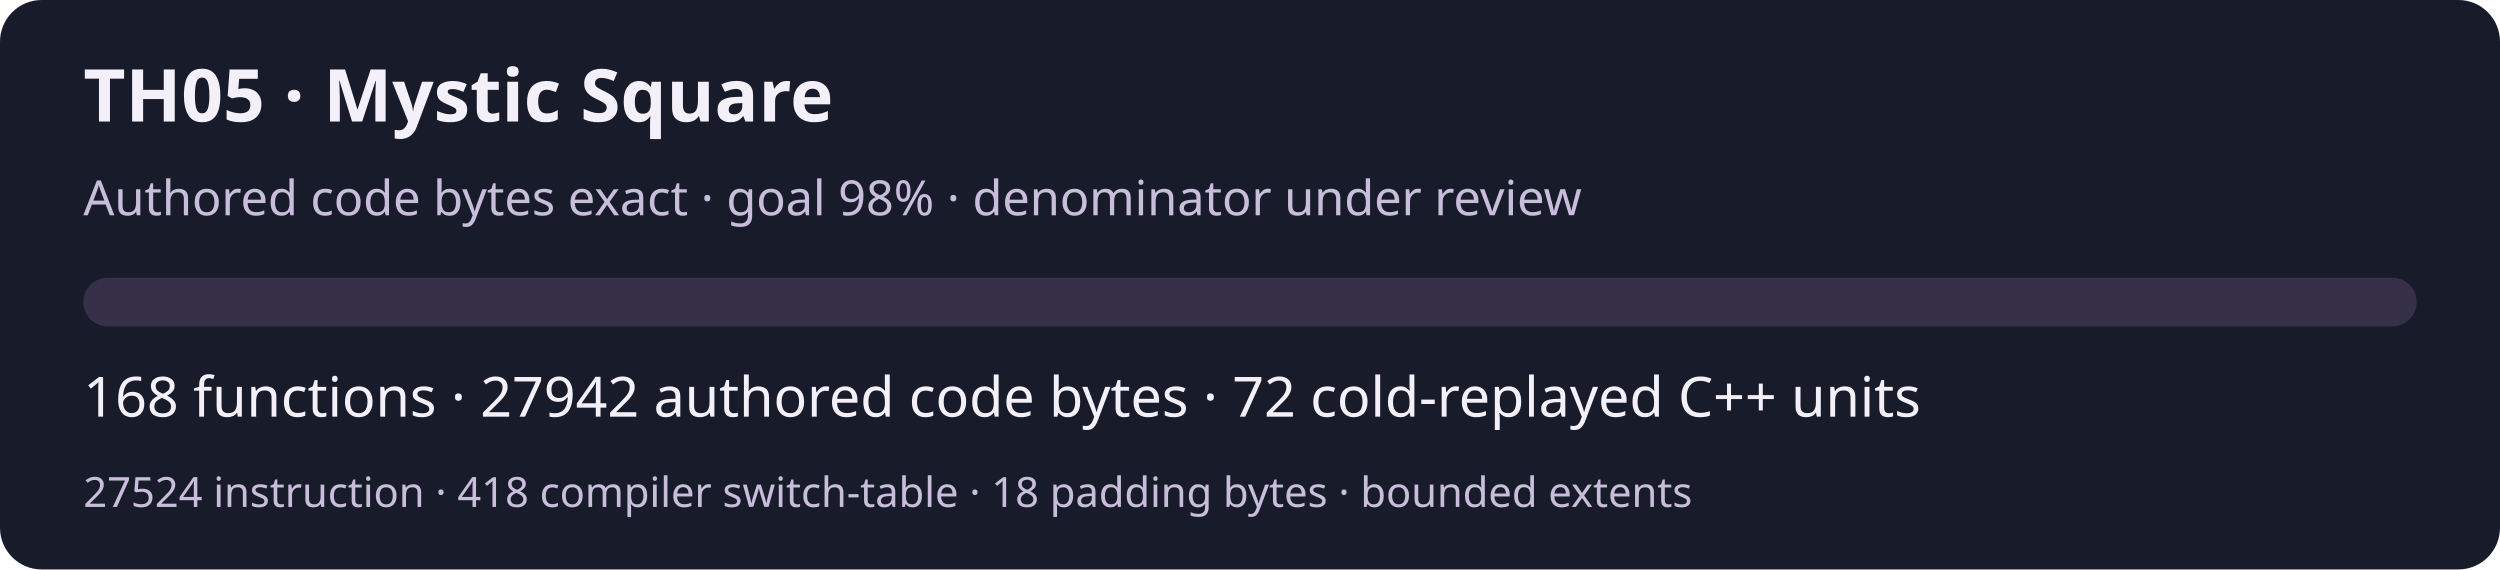
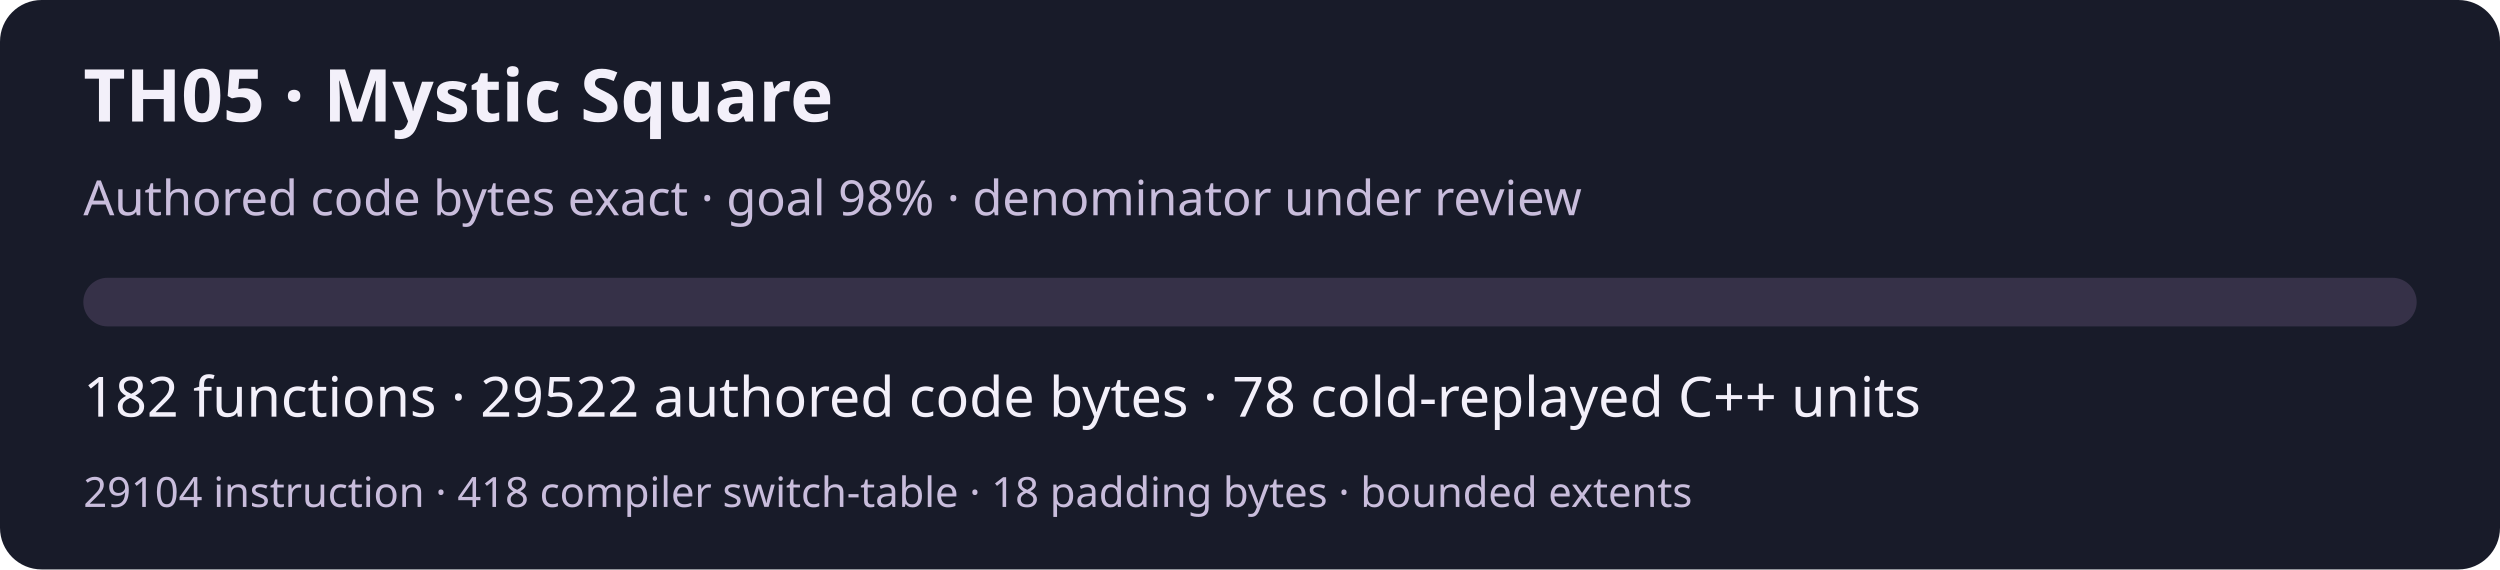
<svg xmlns="http://www.w3.org/2000/svg" width="720" height="164" viewBox="0 0 720 164" role="img" aria-labelledby="title desc">
  <rect width="720" height="164" rx="12" fill="#181b29" />
  <g font-family="system-ui,sans-serif" fill="#f3f0fa">
    <text x="24" y="35" font-size="21" font-weight="600">TH05 · Mystic Square</text>
    <text x="24" y="62" font-size="14" fill="#c9bddc">Authored code bytes exact · goal 98% · denominator under review</text>
    <rect x="24" y="80" width="672" height="14" rx="7" fill="#363148" />
-     <text x="24" y="120" font-size="16">168 functions · 27942 authored code bytes · 72 cold-replayed C++ units</text>
-     <text x="24" y="146" font-size="12" fill="#c9bddc">27524 instruction · 418 compiler switch-table · 18 padding bytes · bounded extents</text>
+     <text x="24" y="120" font-size="16">182 functions · 29522 authored code bytes · 78 cold-replayed C++ units</text>
+     <text x="24" y="146" font-size="12" fill="#c9bddc">29104 instruction · 418 compiler switch-table · 18 padding bytes · bounded extents</text>
  </g>
</svg>
